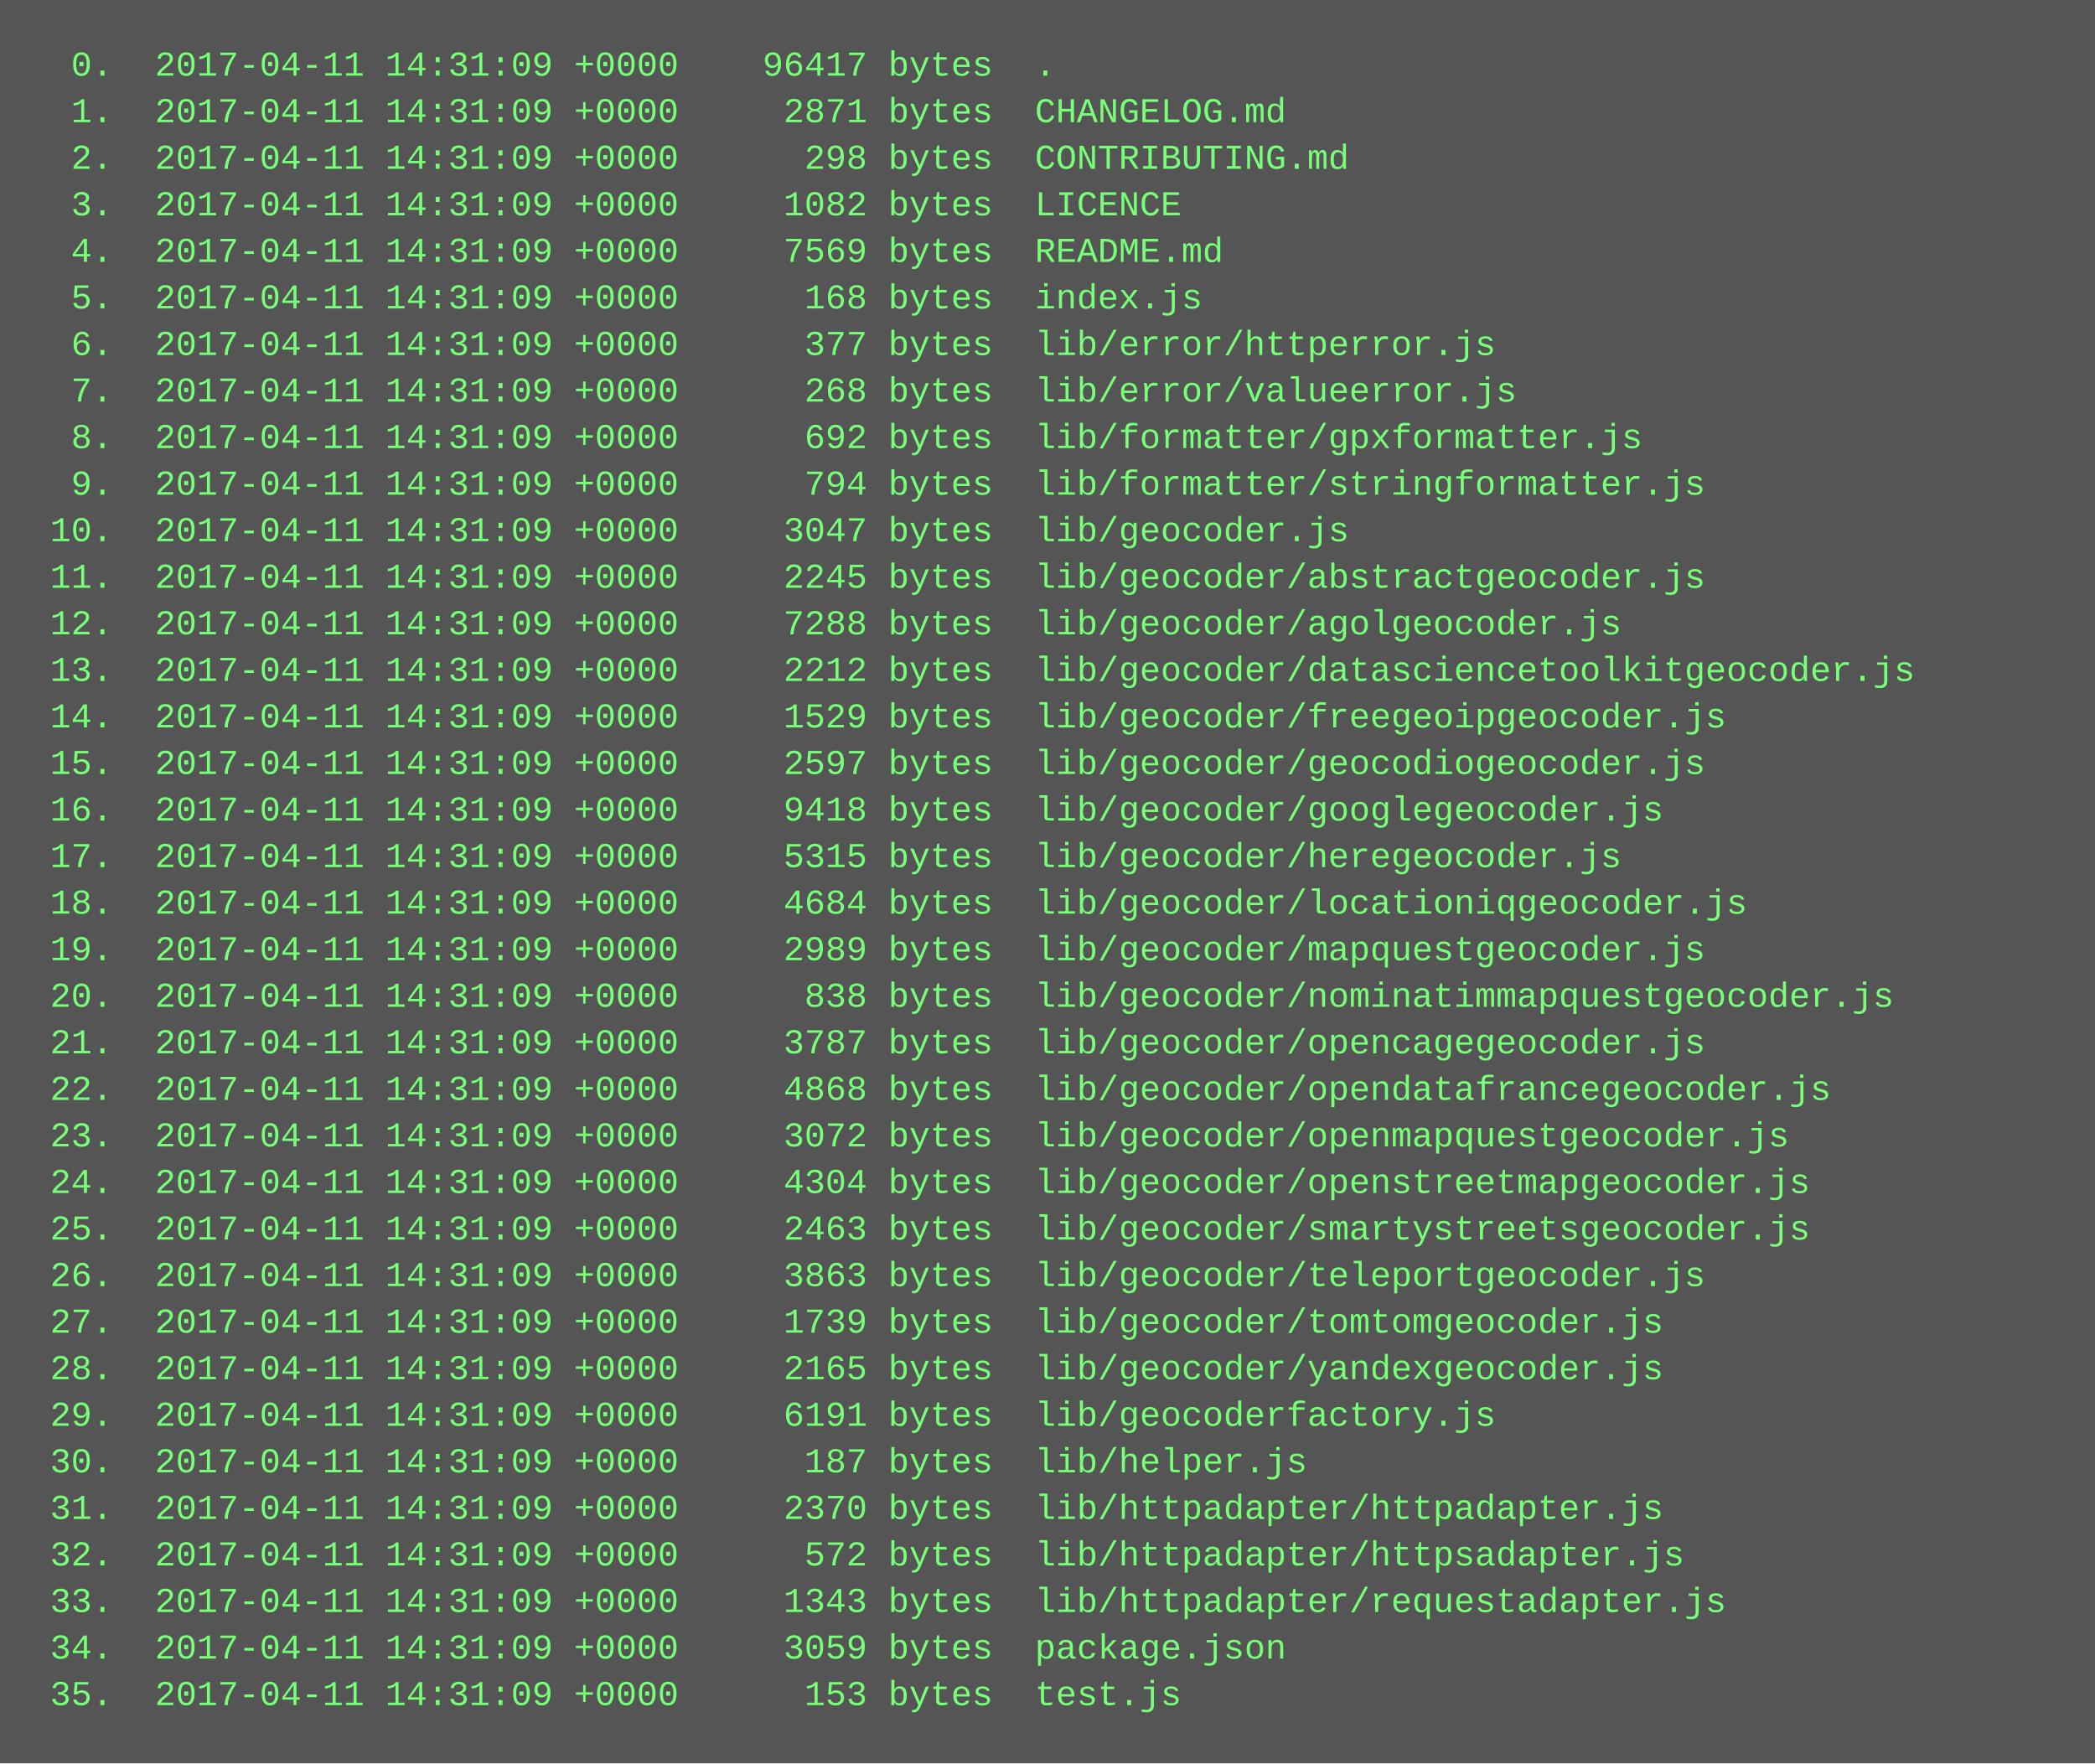
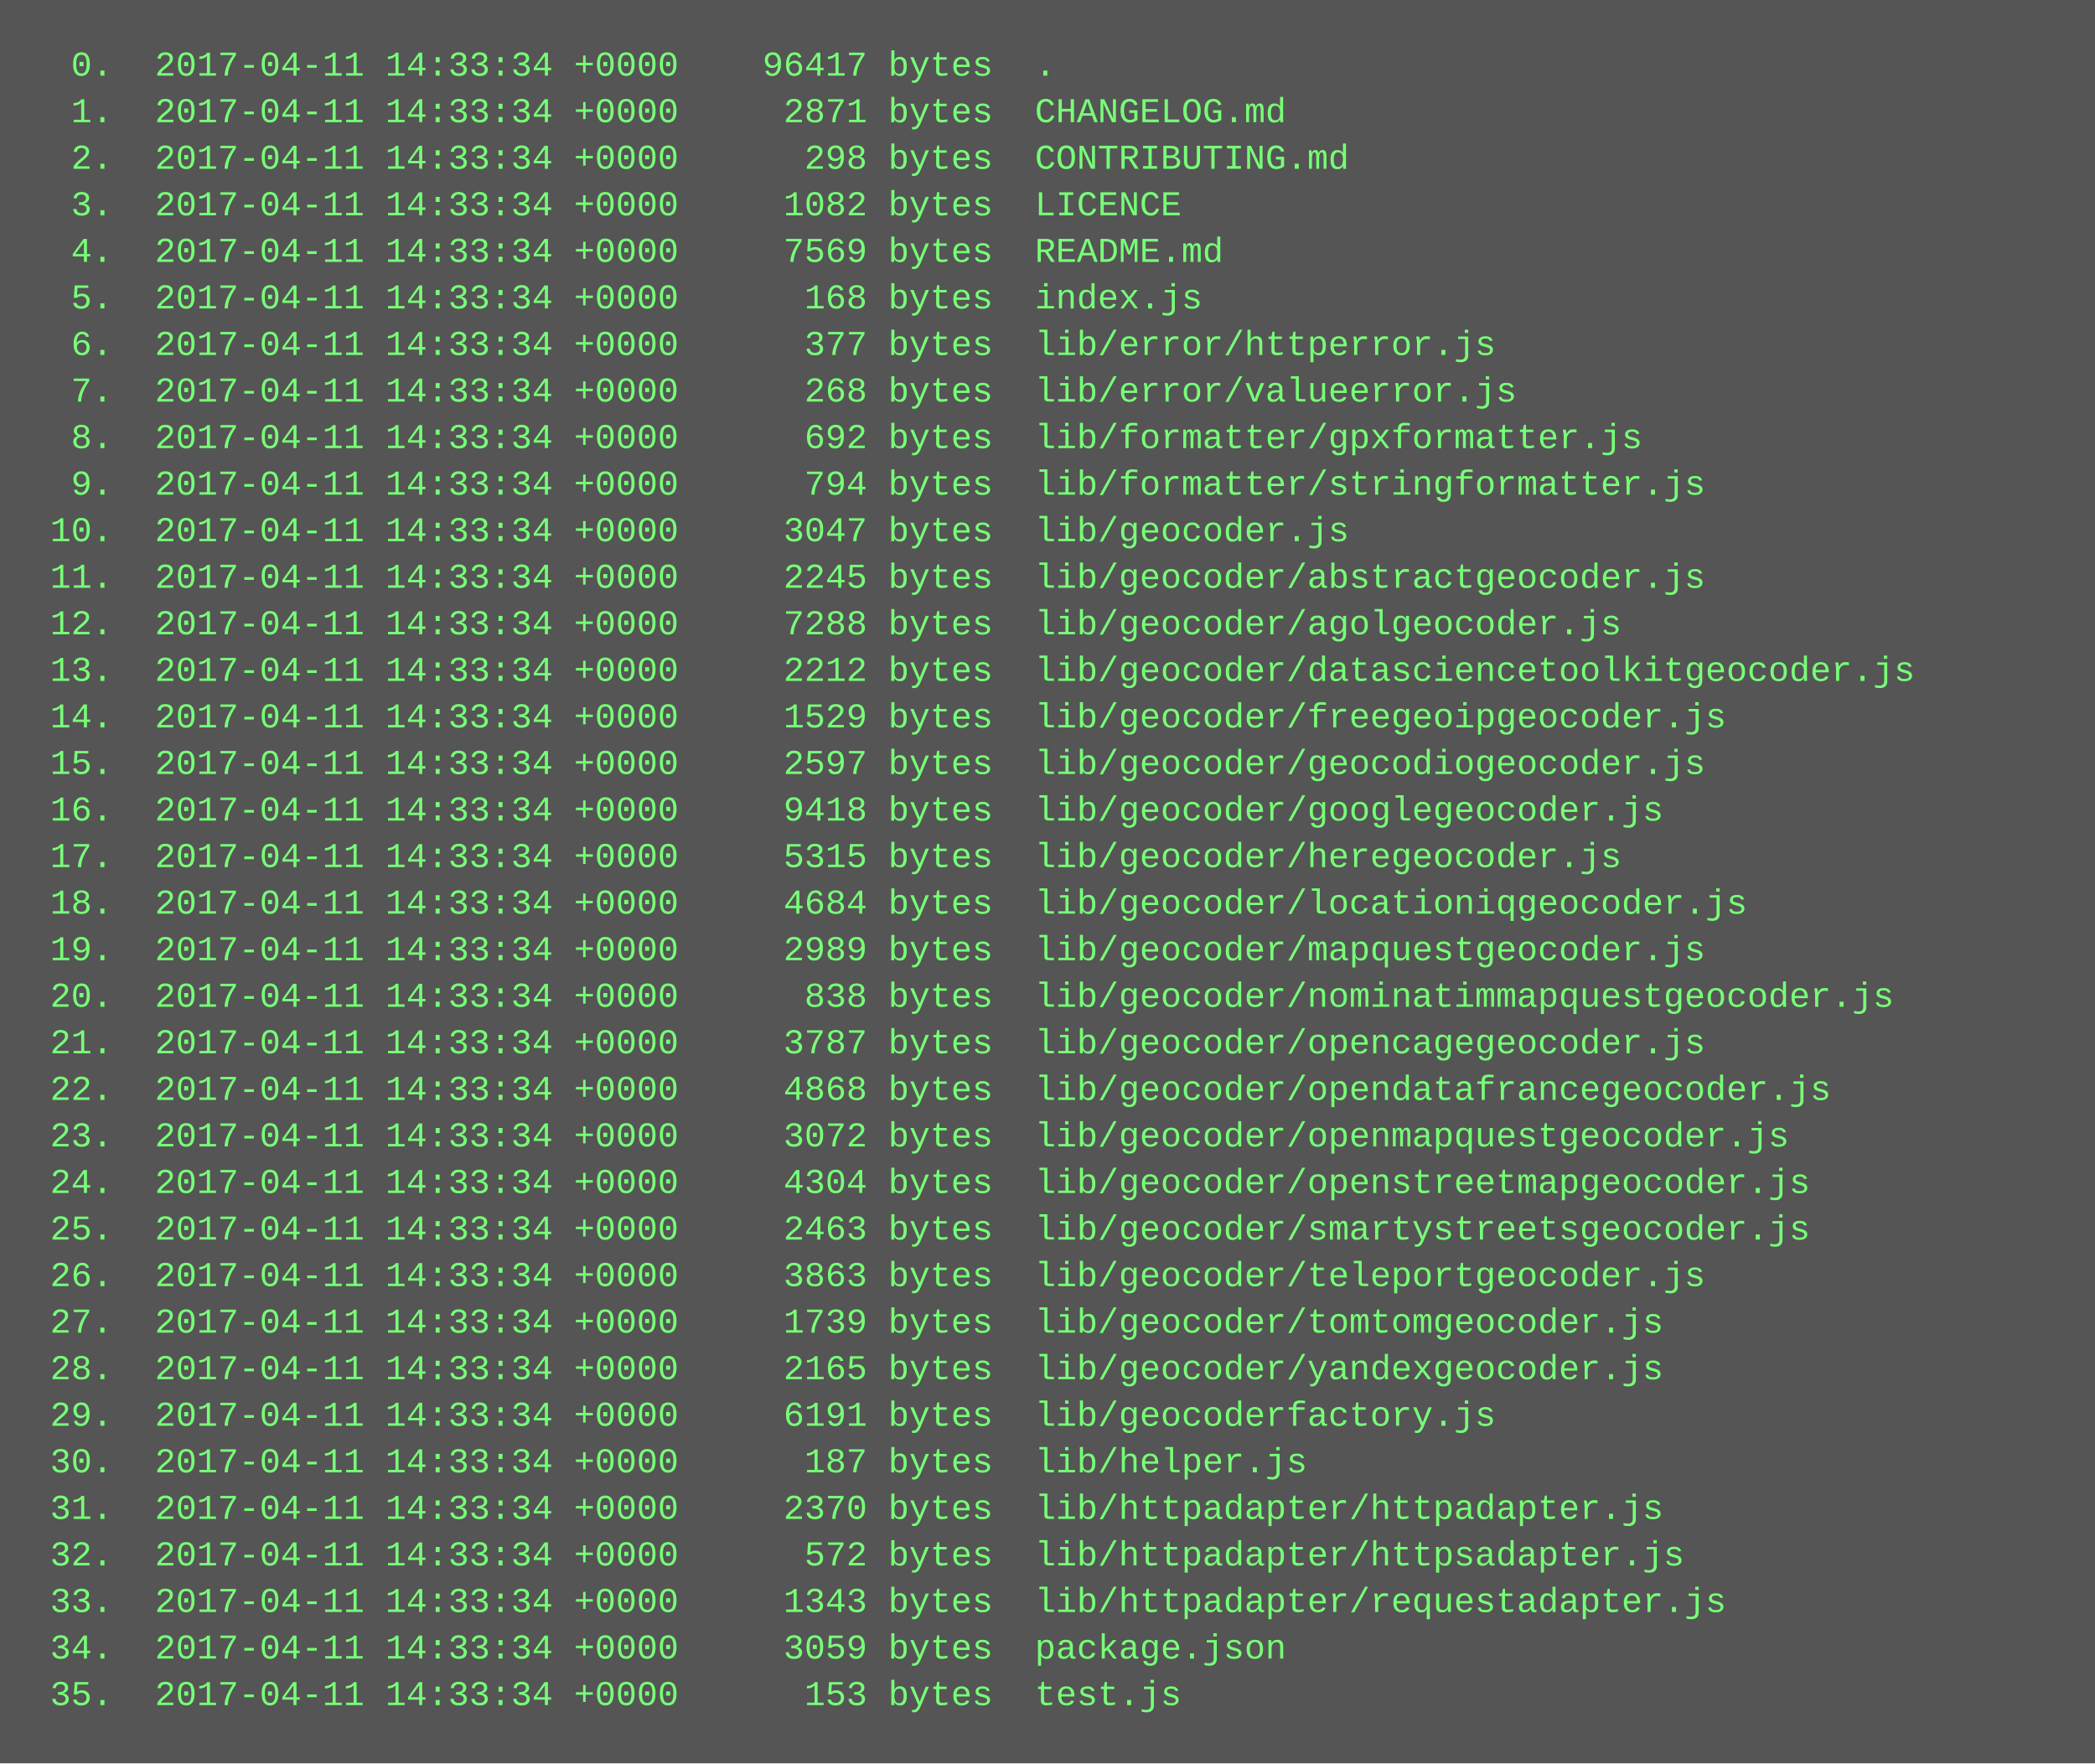
<svg xmlns="http://www.w3.org/2000/svg" height="606" width="720">
  <rect height="606" fill="#555" width="720" />
  <text fill="#7f7" font-family="Courier New" font-size="12" xml:space="preserve">
-     <tspan x="10" y="26">  0.  2017-04-11 14:31:09 +0000    96417 bytes  .</tspan>
-     <tspan x="10" y="42">  1.  2017-04-11 14:31:09 +0000     2871 bytes  CHANGELOG.md</tspan>
-     <tspan x="10" y="58">  2.  2017-04-11 14:31:09 +0000      298 bytes  CONTRIBUTING.md</tspan>
-     <tspan x="10" y="74">  3.  2017-04-11 14:31:09 +0000     1082 bytes  LICENCE</tspan>
-     <tspan x="10" y="90">  4.  2017-04-11 14:31:09 +0000     7569 bytes  README.md</tspan>
-     <tspan x="10" y="106">  5.  2017-04-11 14:31:09 +0000      168 bytes  index.js</tspan>
-     <tspan x="10" y="122">  6.  2017-04-11 14:31:09 +0000      377 bytes  lib/error/httperror.js</tspan>
-     <tspan x="10" y="138">  7.  2017-04-11 14:31:09 +0000      268 bytes  lib/error/valueerror.js</tspan>
-     <tspan x="10" y="154">  8.  2017-04-11 14:31:09 +0000      692 bytes  lib/formatter/gpxformatter.js</tspan>
-     <tspan x="10" y="170">  9.  2017-04-11 14:31:09 +0000      794 bytes  lib/formatter/stringformatter.js</tspan>
-     <tspan x="10" y="186"> 10.  2017-04-11 14:31:09 +0000     3047 bytes  lib/geocoder.js</tspan>
-     <tspan x="10" y="202"> 11.  2017-04-11 14:31:09 +0000     2245 bytes  lib/geocoder/abstractgeocoder.js</tspan>
-     <tspan x="10" y="218"> 12.  2017-04-11 14:31:09 +0000     7288 bytes  lib/geocoder/agolgeocoder.js</tspan>
-     <tspan x="10" y="234"> 13.  2017-04-11 14:31:09 +0000     2212 bytes  lib/geocoder/datasciencetoolkitgeocoder.js</tspan>
-     <tspan x="10" y="250"> 14.  2017-04-11 14:31:09 +0000     1529 bytes  lib/geocoder/freegeoipgeocoder.js</tspan>
-     <tspan x="10" y="266"> 15.  2017-04-11 14:31:09 +0000     2597 bytes  lib/geocoder/geocodiogeocoder.js</tspan>
-     <tspan x="10" y="282"> 16.  2017-04-11 14:31:09 +0000     9418 bytes  lib/geocoder/googlegeocoder.js</tspan>
-     <tspan x="10" y="298"> 17.  2017-04-11 14:31:09 +0000     5315 bytes  lib/geocoder/heregeocoder.js</tspan>
-     <tspan x="10" y="314"> 18.  2017-04-11 14:31:09 +0000     4684 bytes  lib/geocoder/locationiqgeocoder.js</tspan>
-     <tspan x="10" y="330"> 19.  2017-04-11 14:31:09 +0000     2989 bytes  lib/geocoder/mapquestgeocoder.js</tspan>
-     <tspan x="10" y="346"> 20.  2017-04-11 14:31:09 +0000      838 bytes  lib/geocoder/nominatimmapquestgeocoder.js</tspan>
-     <tspan x="10" y="362"> 21.  2017-04-11 14:31:09 +0000     3787 bytes  lib/geocoder/opencagegeocoder.js</tspan>
-     <tspan x="10" y="378"> 22.  2017-04-11 14:31:09 +0000     4868 bytes  lib/geocoder/opendatafrancegeocoder.js</tspan>
-     <tspan x="10" y="394"> 23.  2017-04-11 14:31:09 +0000     3072 bytes  lib/geocoder/openmapquestgeocoder.js</tspan>
-     <tspan x="10" y="410"> 24.  2017-04-11 14:31:09 +0000     4304 bytes  lib/geocoder/openstreetmapgeocoder.js</tspan>
-     <tspan x="10" y="426"> 25.  2017-04-11 14:31:09 +0000     2463 bytes  lib/geocoder/smartystreetsgeocoder.js</tspan>
-     <tspan x="10" y="442"> 26.  2017-04-11 14:31:09 +0000     3863 bytes  lib/geocoder/teleportgeocoder.js</tspan>
-     <tspan x="10" y="458"> 27.  2017-04-11 14:31:09 +0000     1739 bytes  lib/geocoder/tomtomgeocoder.js</tspan>
-     <tspan x="10" y="474"> 28.  2017-04-11 14:31:09 +0000     2165 bytes  lib/geocoder/yandexgeocoder.js</tspan>
-     <tspan x="10" y="490"> 29.  2017-04-11 14:31:09 +0000     6191 bytes  lib/geocoderfactory.js</tspan>
-     <tspan x="10" y="506"> 30.  2017-04-11 14:31:09 +0000      187 bytes  lib/helper.js</tspan>
-     <tspan x="10" y="522"> 31.  2017-04-11 14:31:09 +0000     2370 bytes  lib/httpadapter/httpadapter.js</tspan>
-     <tspan x="10" y="538"> 32.  2017-04-11 14:31:09 +0000      572 bytes  lib/httpadapter/httpsadapter.js</tspan>
-     <tspan x="10" y="554"> 33.  2017-04-11 14:31:09 +0000     1343 bytes  lib/httpadapter/requestadapter.js</tspan>
-     <tspan x="10" y="570"> 34.  2017-04-11 14:31:09 +0000     3059 bytes  package.json</tspan>
-     <tspan x="10" y="586"> 35.  2017-04-11 14:31:09 +0000      153 bytes  test.js</tspan>
+     <tspan x="10" y="26">  0.  2017-04-11 14:33:34 +0000    96417 bytes  .</tspan>
+     <tspan x="10" y="42">  1.  2017-04-11 14:33:34 +0000     2871 bytes  CHANGELOG.md</tspan>
+     <tspan x="10" y="58">  2.  2017-04-11 14:33:34 +0000      298 bytes  CONTRIBUTING.md</tspan>
+     <tspan x="10" y="74">  3.  2017-04-11 14:33:34 +0000     1082 bytes  LICENCE</tspan>
+     <tspan x="10" y="90">  4.  2017-04-11 14:33:34 +0000     7569 bytes  README.md</tspan>
+     <tspan x="10" y="106">  5.  2017-04-11 14:33:34 +0000      168 bytes  index.js</tspan>
+     <tspan x="10" y="122">  6.  2017-04-11 14:33:34 +0000      377 bytes  lib/error/httperror.js</tspan>
+     <tspan x="10" y="138">  7.  2017-04-11 14:33:34 +0000      268 bytes  lib/error/valueerror.js</tspan>
+     <tspan x="10" y="154">  8.  2017-04-11 14:33:34 +0000      692 bytes  lib/formatter/gpxformatter.js</tspan>
+     <tspan x="10" y="170">  9.  2017-04-11 14:33:34 +0000      794 bytes  lib/formatter/stringformatter.js</tspan>
+     <tspan x="10" y="186"> 10.  2017-04-11 14:33:34 +0000     3047 bytes  lib/geocoder.js</tspan>
+     <tspan x="10" y="202"> 11.  2017-04-11 14:33:34 +0000     2245 bytes  lib/geocoder/abstractgeocoder.js</tspan>
+     <tspan x="10" y="218"> 12.  2017-04-11 14:33:34 +0000     7288 bytes  lib/geocoder/agolgeocoder.js</tspan>
+     <tspan x="10" y="234"> 13.  2017-04-11 14:33:34 +0000     2212 bytes  lib/geocoder/datasciencetoolkitgeocoder.js</tspan>
+     <tspan x="10" y="250"> 14.  2017-04-11 14:33:34 +0000     1529 bytes  lib/geocoder/freegeoipgeocoder.js</tspan>
+     <tspan x="10" y="266"> 15.  2017-04-11 14:33:34 +0000     2597 bytes  lib/geocoder/geocodiogeocoder.js</tspan>
+     <tspan x="10" y="282"> 16.  2017-04-11 14:33:34 +0000     9418 bytes  lib/geocoder/googlegeocoder.js</tspan>
+     <tspan x="10" y="298"> 17.  2017-04-11 14:33:34 +0000     5315 bytes  lib/geocoder/heregeocoder.js</tspan>
+     <tspan x="10" y="314"> 18.  2017-04-11 14:33:34 +0000     4684 bytes  lib/geocoder/locationiqgeocoder.js</tspan>
+     <tspan x="10" y="330"> 19.  2017-04-11 14:33:34 +0000     2989 bytes  lib/geocoder/mapquestgeocoder.js</tspan>
+     <tspan x="10" y="346"> 20.  2017-04-11 14:33:34 +0000      838 bytes  lib/geocoder/nominatimmapquestgeocoder.js</tspan>
+     <tspan x="10" y="362"> 21.  2017-04-11 14:33:34 +0000     3787 bytes  lib/geocoder/opencagegeocoder.js</tspan>
+     <tspan x="10" y="378"> 22.  2017-04-11 14:33:34 +0000     4868 bytes  lib/geocoder/opendatafrancegeocoder.js</tspan>
+     <tspan x="10" y="394"> 23.  2017-04-11 14:33:34 +0000     3072 bytes  lib/geocoder/openmapquestgeocoder.js</tspan>
+     <tspan x="10" y="410"> 24.  2017-04-11 14:33:34 +0000     4304 bytes  lib/geocoder/openstreetmapgeocoder.js</tspan>
+     <tspan x="10" y="426"> 25.  2017-04-11 14:33:34 +0000     2463 bytes  lib/geocoder/smartystreetsgeocoder.js</tspan>
+     <tspan x="10" y="442"> 26.  2017-04-11 14:33:34 +0000     3863 bytes  lib/geocoder/teleportgeocoder.js</tspan>
+     <tspan x="10" y="458"> 27.  2017-04-11 14:33:34 +0000     1739 bytes  lib/geocoder/tomtomgeocoder.js</tspan>
+     <tspan x="10" y="474"> 28.  2017-04-11 14:33:34 +0000     2165 bytes  lib/geocoder/yandexgeocoder.js</tspan>
+     <tspan x="10" y="490"> 29.  2017-04-11 14:33:34 +0000     6191 bytes  lib/geocoderfactory.js</tspan>
+     <tspan x="10" y="506"> 30.  2017-04-11 14:33:34 +0000      187 bytes  lib/helper.js</tspan>
+     <tspan x="10" y="522"> 31.  2017-04-11 14:33:34 +0000     2370 bytes  lib/httpadapter/httpadapter.js</tspan>
+     <tspan x="10" y="538"> 32.  2017-04-11 14:33:34 +0000      572 bytes  lib/httpadapter/httpsadapter.js</tspan>
+     <tspan x="10" y="554"> 33.  2017-04-11 14:33:34 +0000     1343 bytes  lib/httpadapter/requestadapter.js</tspan>
+     <tspan x="10" y="570"> 34.  2017-04-11 14:33:34 +0000     3059 bytes  package.json</tspan>
+     <tspan x="10" y="586"> 35.  2017-04-11 14:33:34 +0000      153 bytes  test.js</tspan>
  </text>
</svg>
